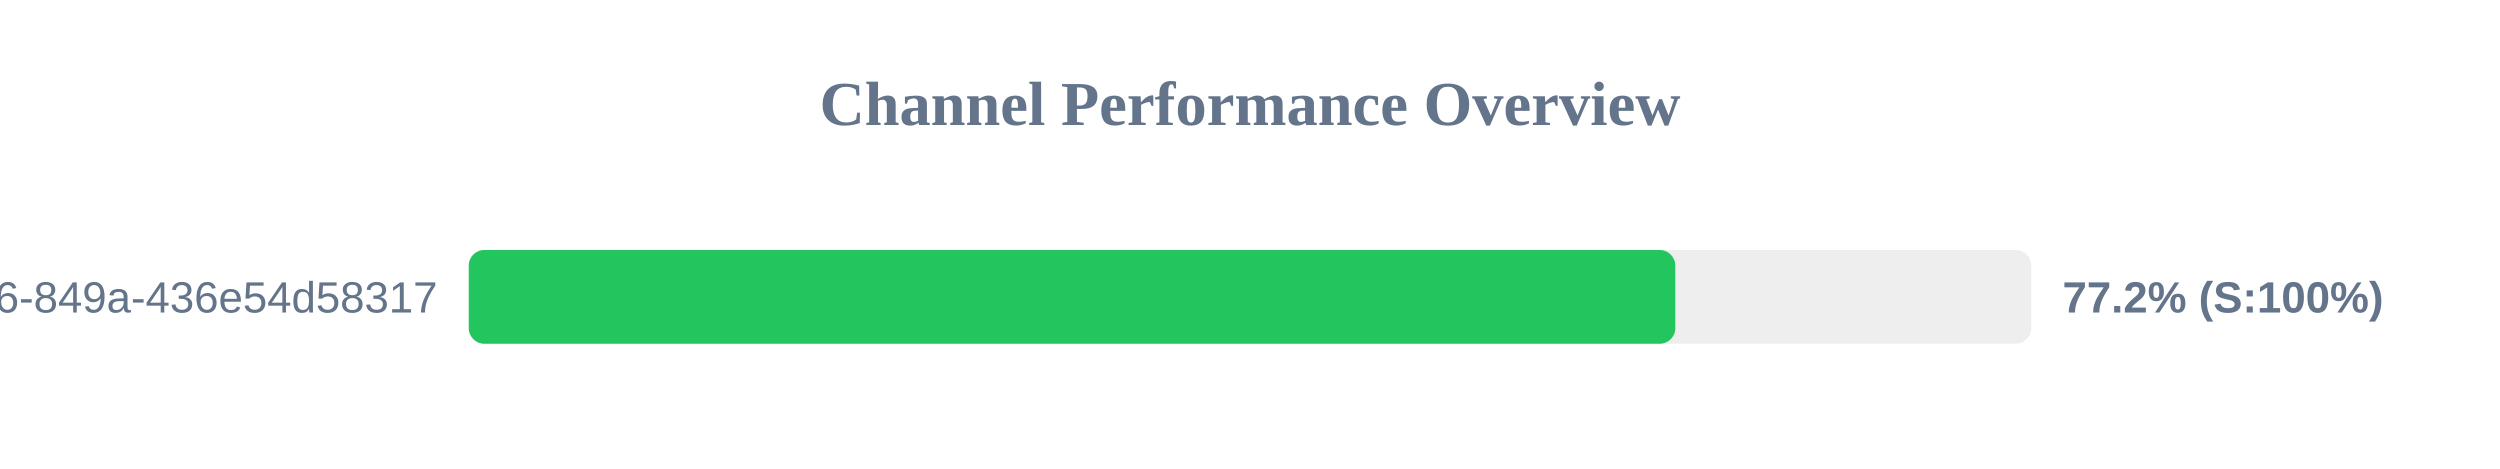
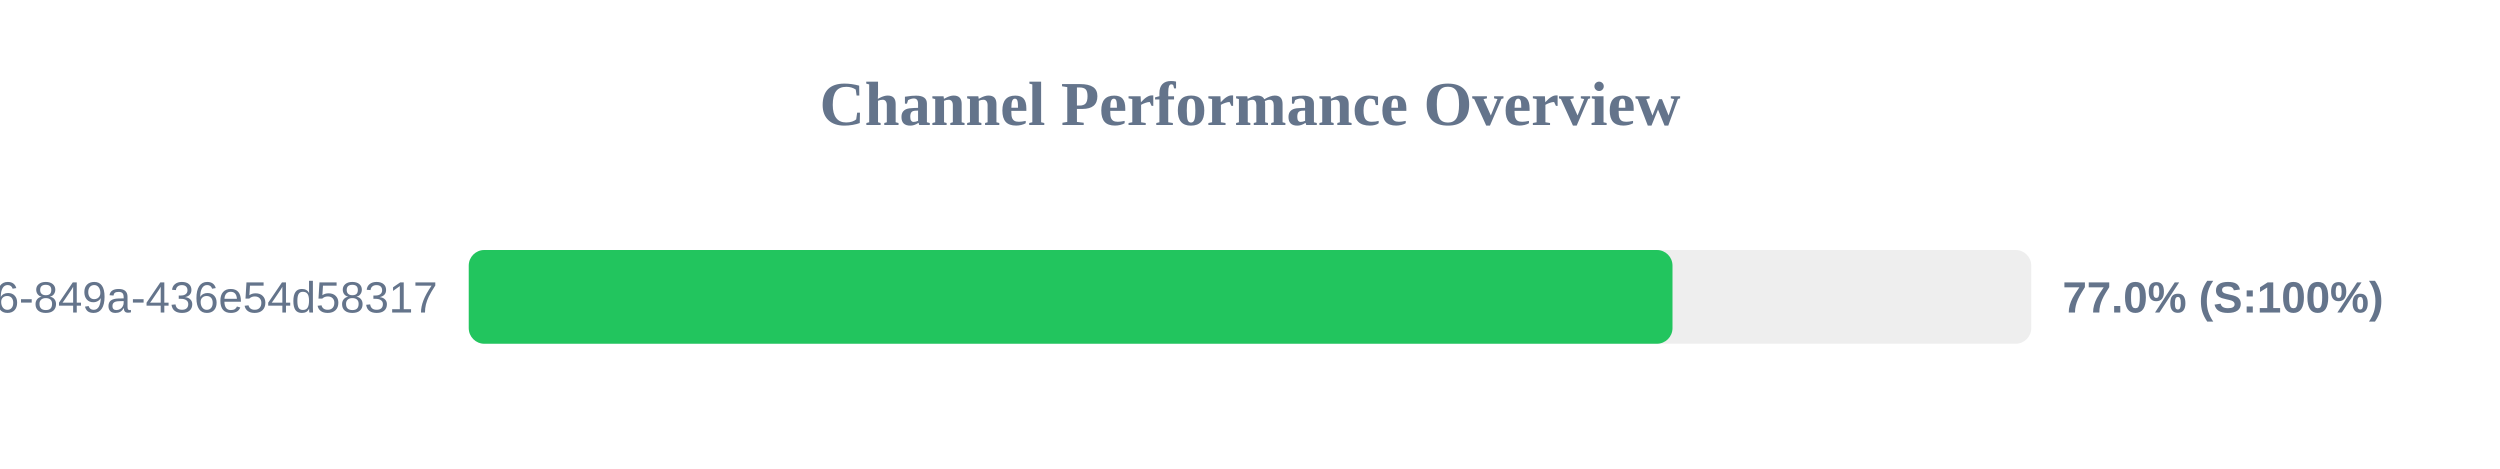
<svg xmlns="http://www.w3.org/2000/svg" width="800" height="150" version="1.1">
  <style>
        .row { font: 14px Arial; fill: #64748b; }
        .score { font: bold 14px Arial; fill: #64748b; }
    </style>
  <text x="400" y="40" text-anchor="middle" font-size="20px" font-weight="bold" fill="#64748b">Channel Performance Overview</text>
  <rect x="150" y="80" width="500" height="30" fill="#eee" rx="5" />
-   <rect x="150" y="80" width="386.1" height="30" fill="#22c55e" rx="5" />
+   <rect x="150" y="80" width="385.2" height="30" fill="#22c55e" rx="5" />
  <text x="140" y="100" text-anchor="end" class="row">?uuid=29fbd51f-03c8-4d76-849a-436e54d58317</text>
-   <text x="660" y="100" text-anchor="start" class="score">77.2% (S:100%)</text>
+   <text x="660" y="100" text-anchor="start" class="score">77.0% (S:100%)</text>
</svg>
